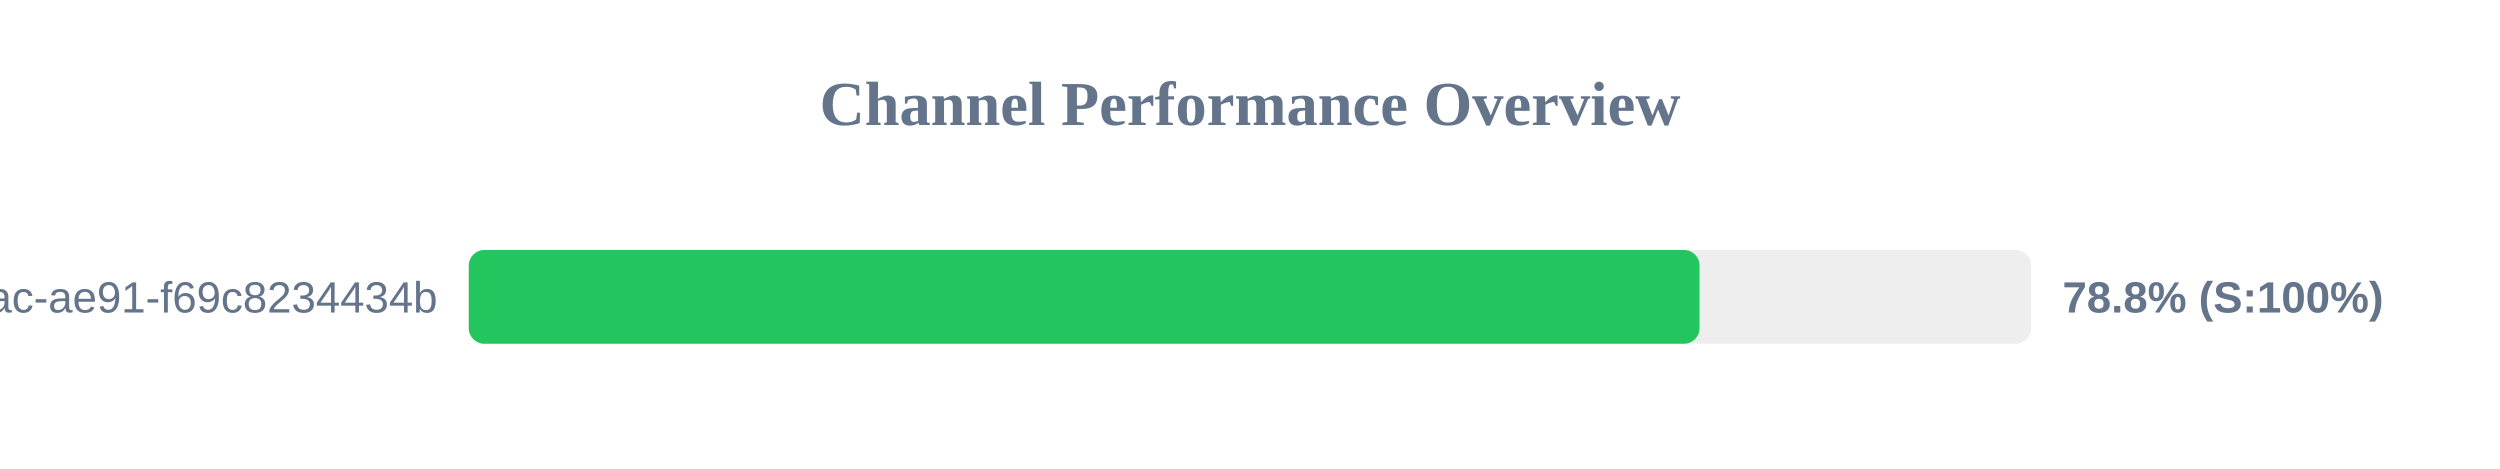
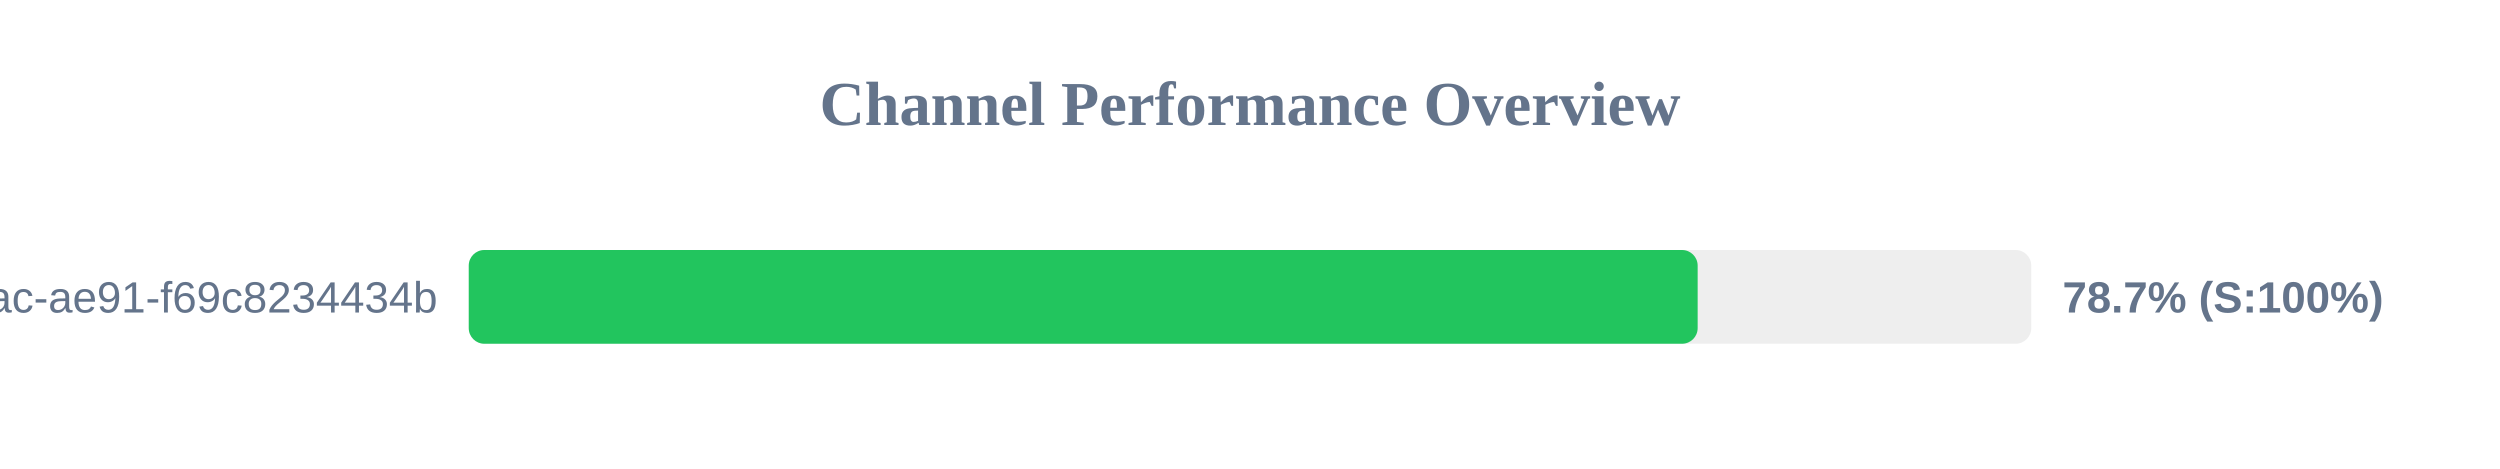
<svg xmlns="http://www.w3.org/2000/svg" width="800" height="150" version="1.1">
  <style>
        .row { font: 14px Arial; fill: #64748b; }
        .score { font: bold 14px Arial; fill: #64748b; }
    </style>
  <text x="400" y="40" text-anchor="middle" font-size="20px" font-weight="bold" fill="#64748b">Channel Performance Overview</text>
  <rect x="150" y="80" width="500" height="30" fill="#eee" rx="5" />
-   <rect x="150" y="80" width="393.85" height="30" fill="#22c55e" rx="5" />
+   <rect x="150" y="80" width="393.25" height="30" fill="#22c55e" rx="5" />
  <text x="140" y="100" text-anchor="end" class="row">?uuid=942b9cb8-92fa-46ac-ae91-f69c8234434b</text>
-   <text x="660" y="100" text-anchor="start" class="score">78.8% (S:100%)</text>
+   <text x="660" y="100" text-anchor="start" class="score">78.7% (S:100%)</text>
</svg>
